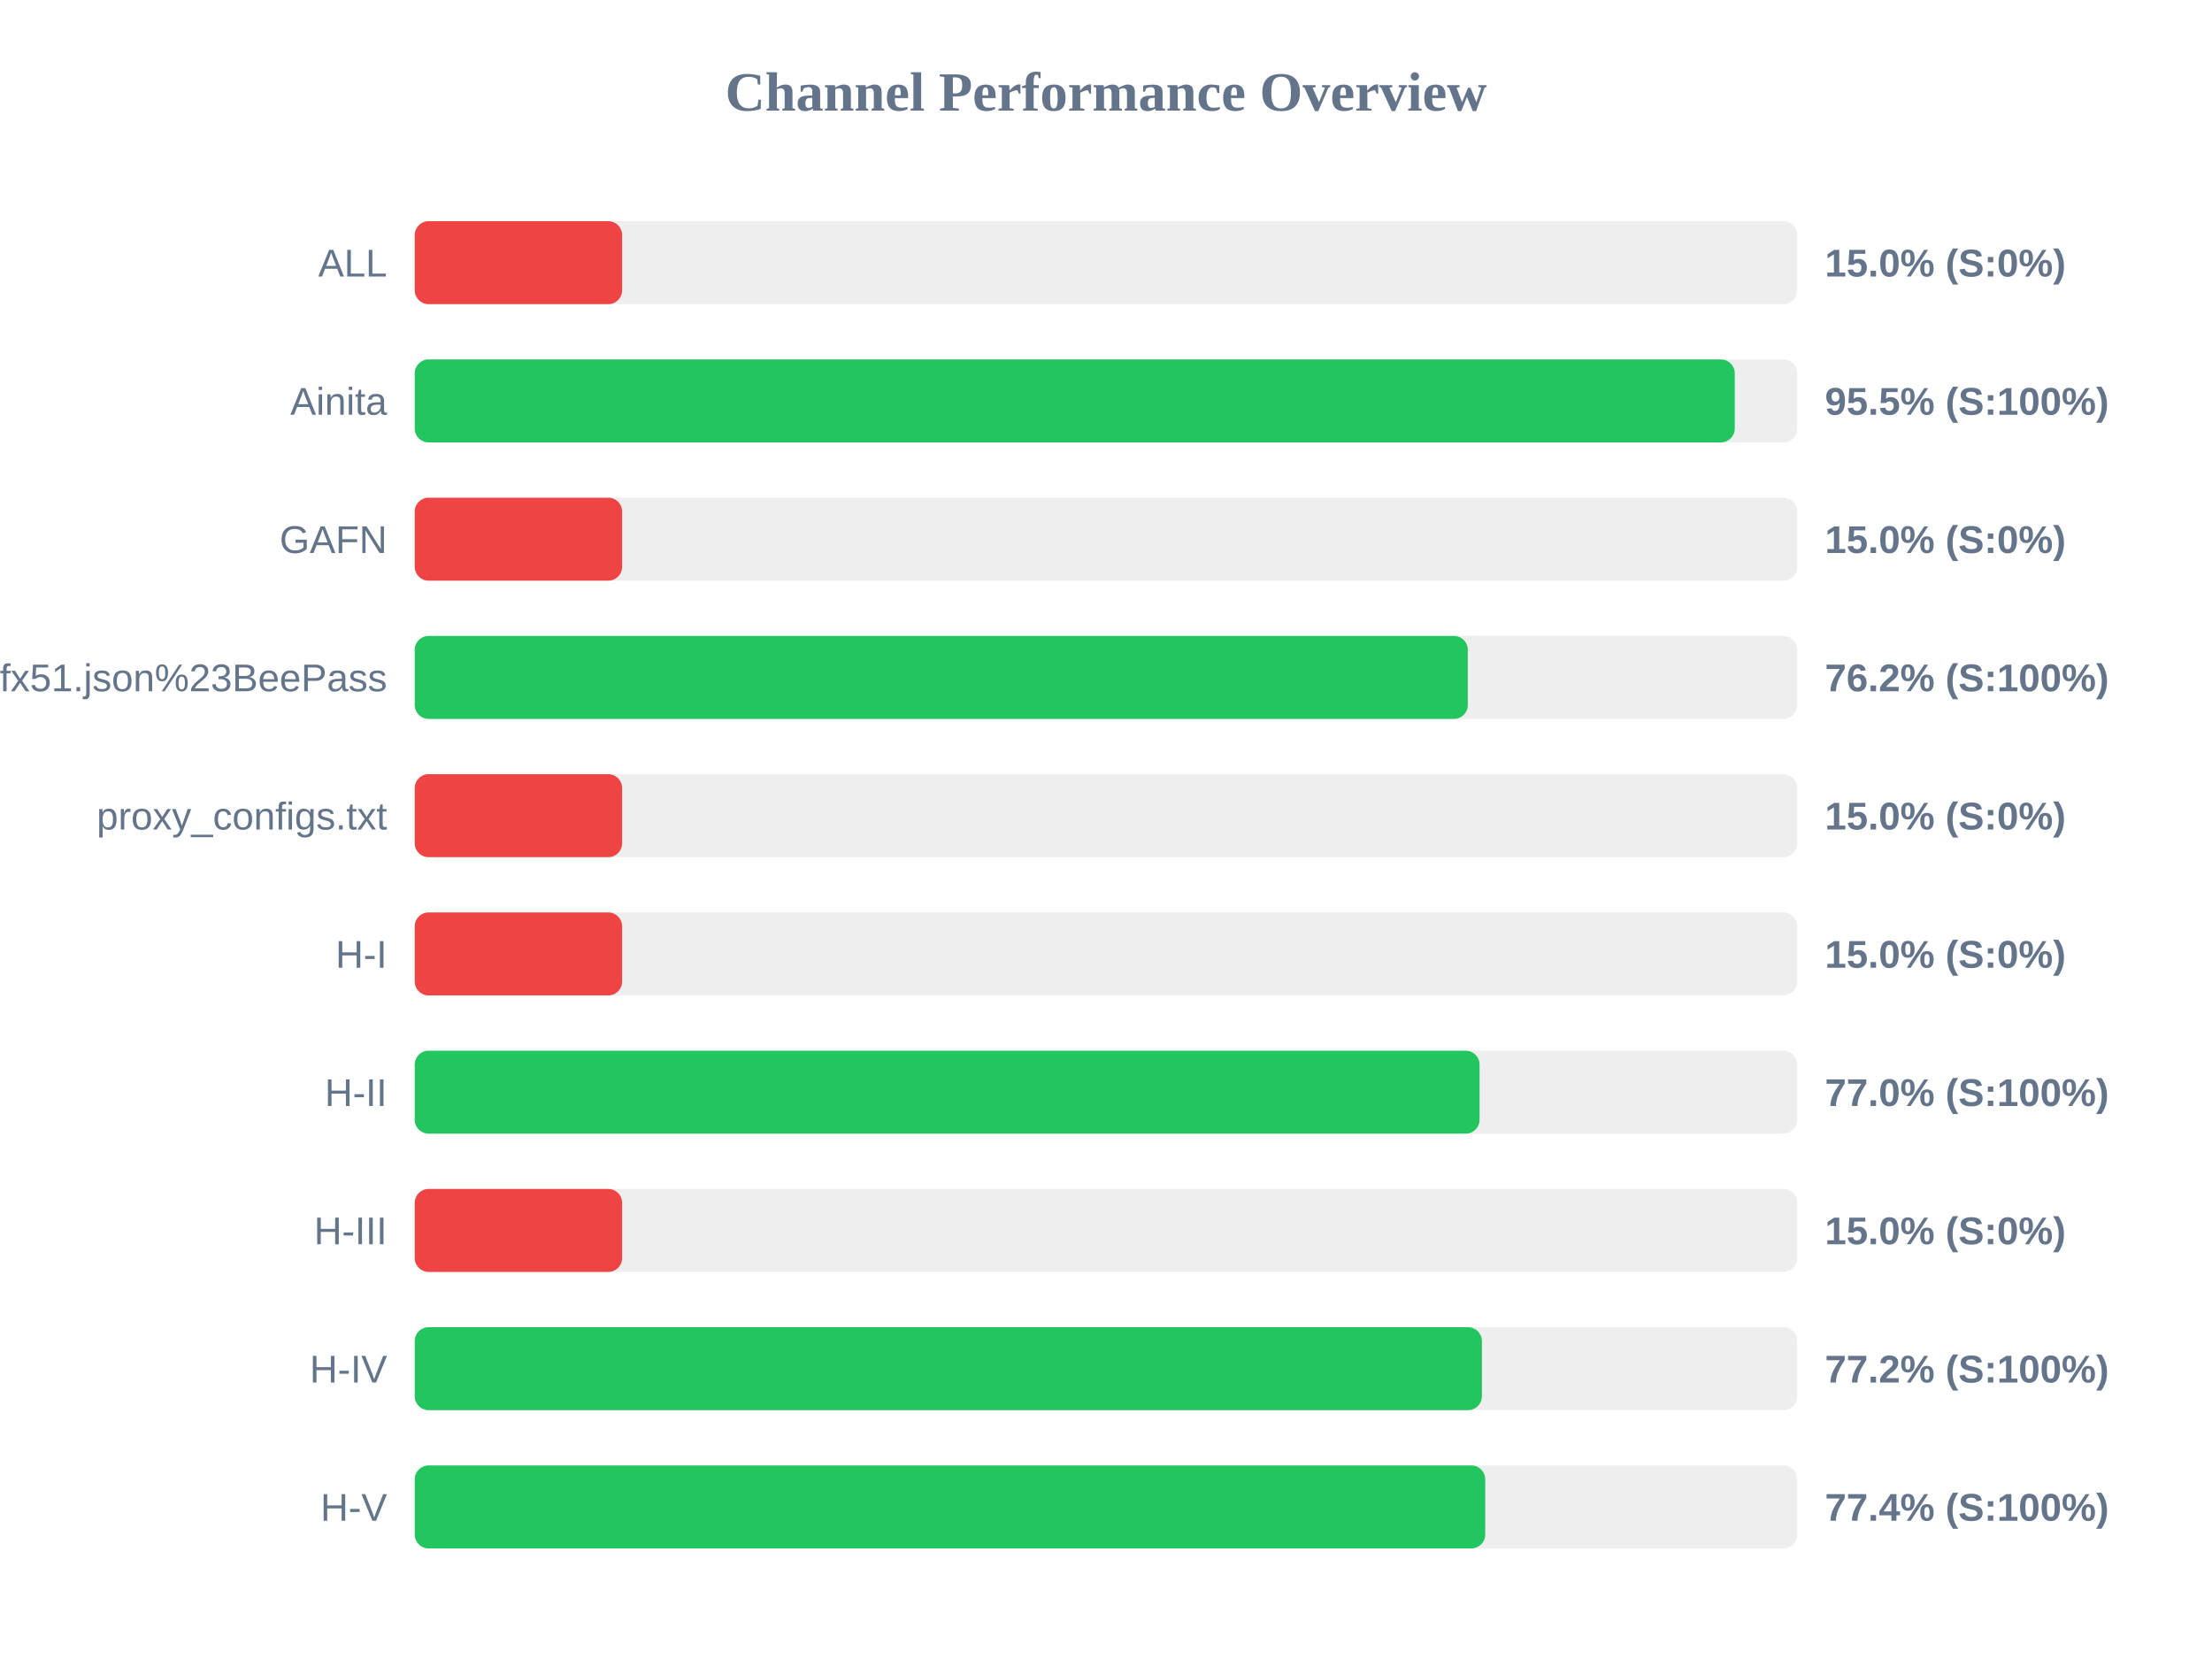
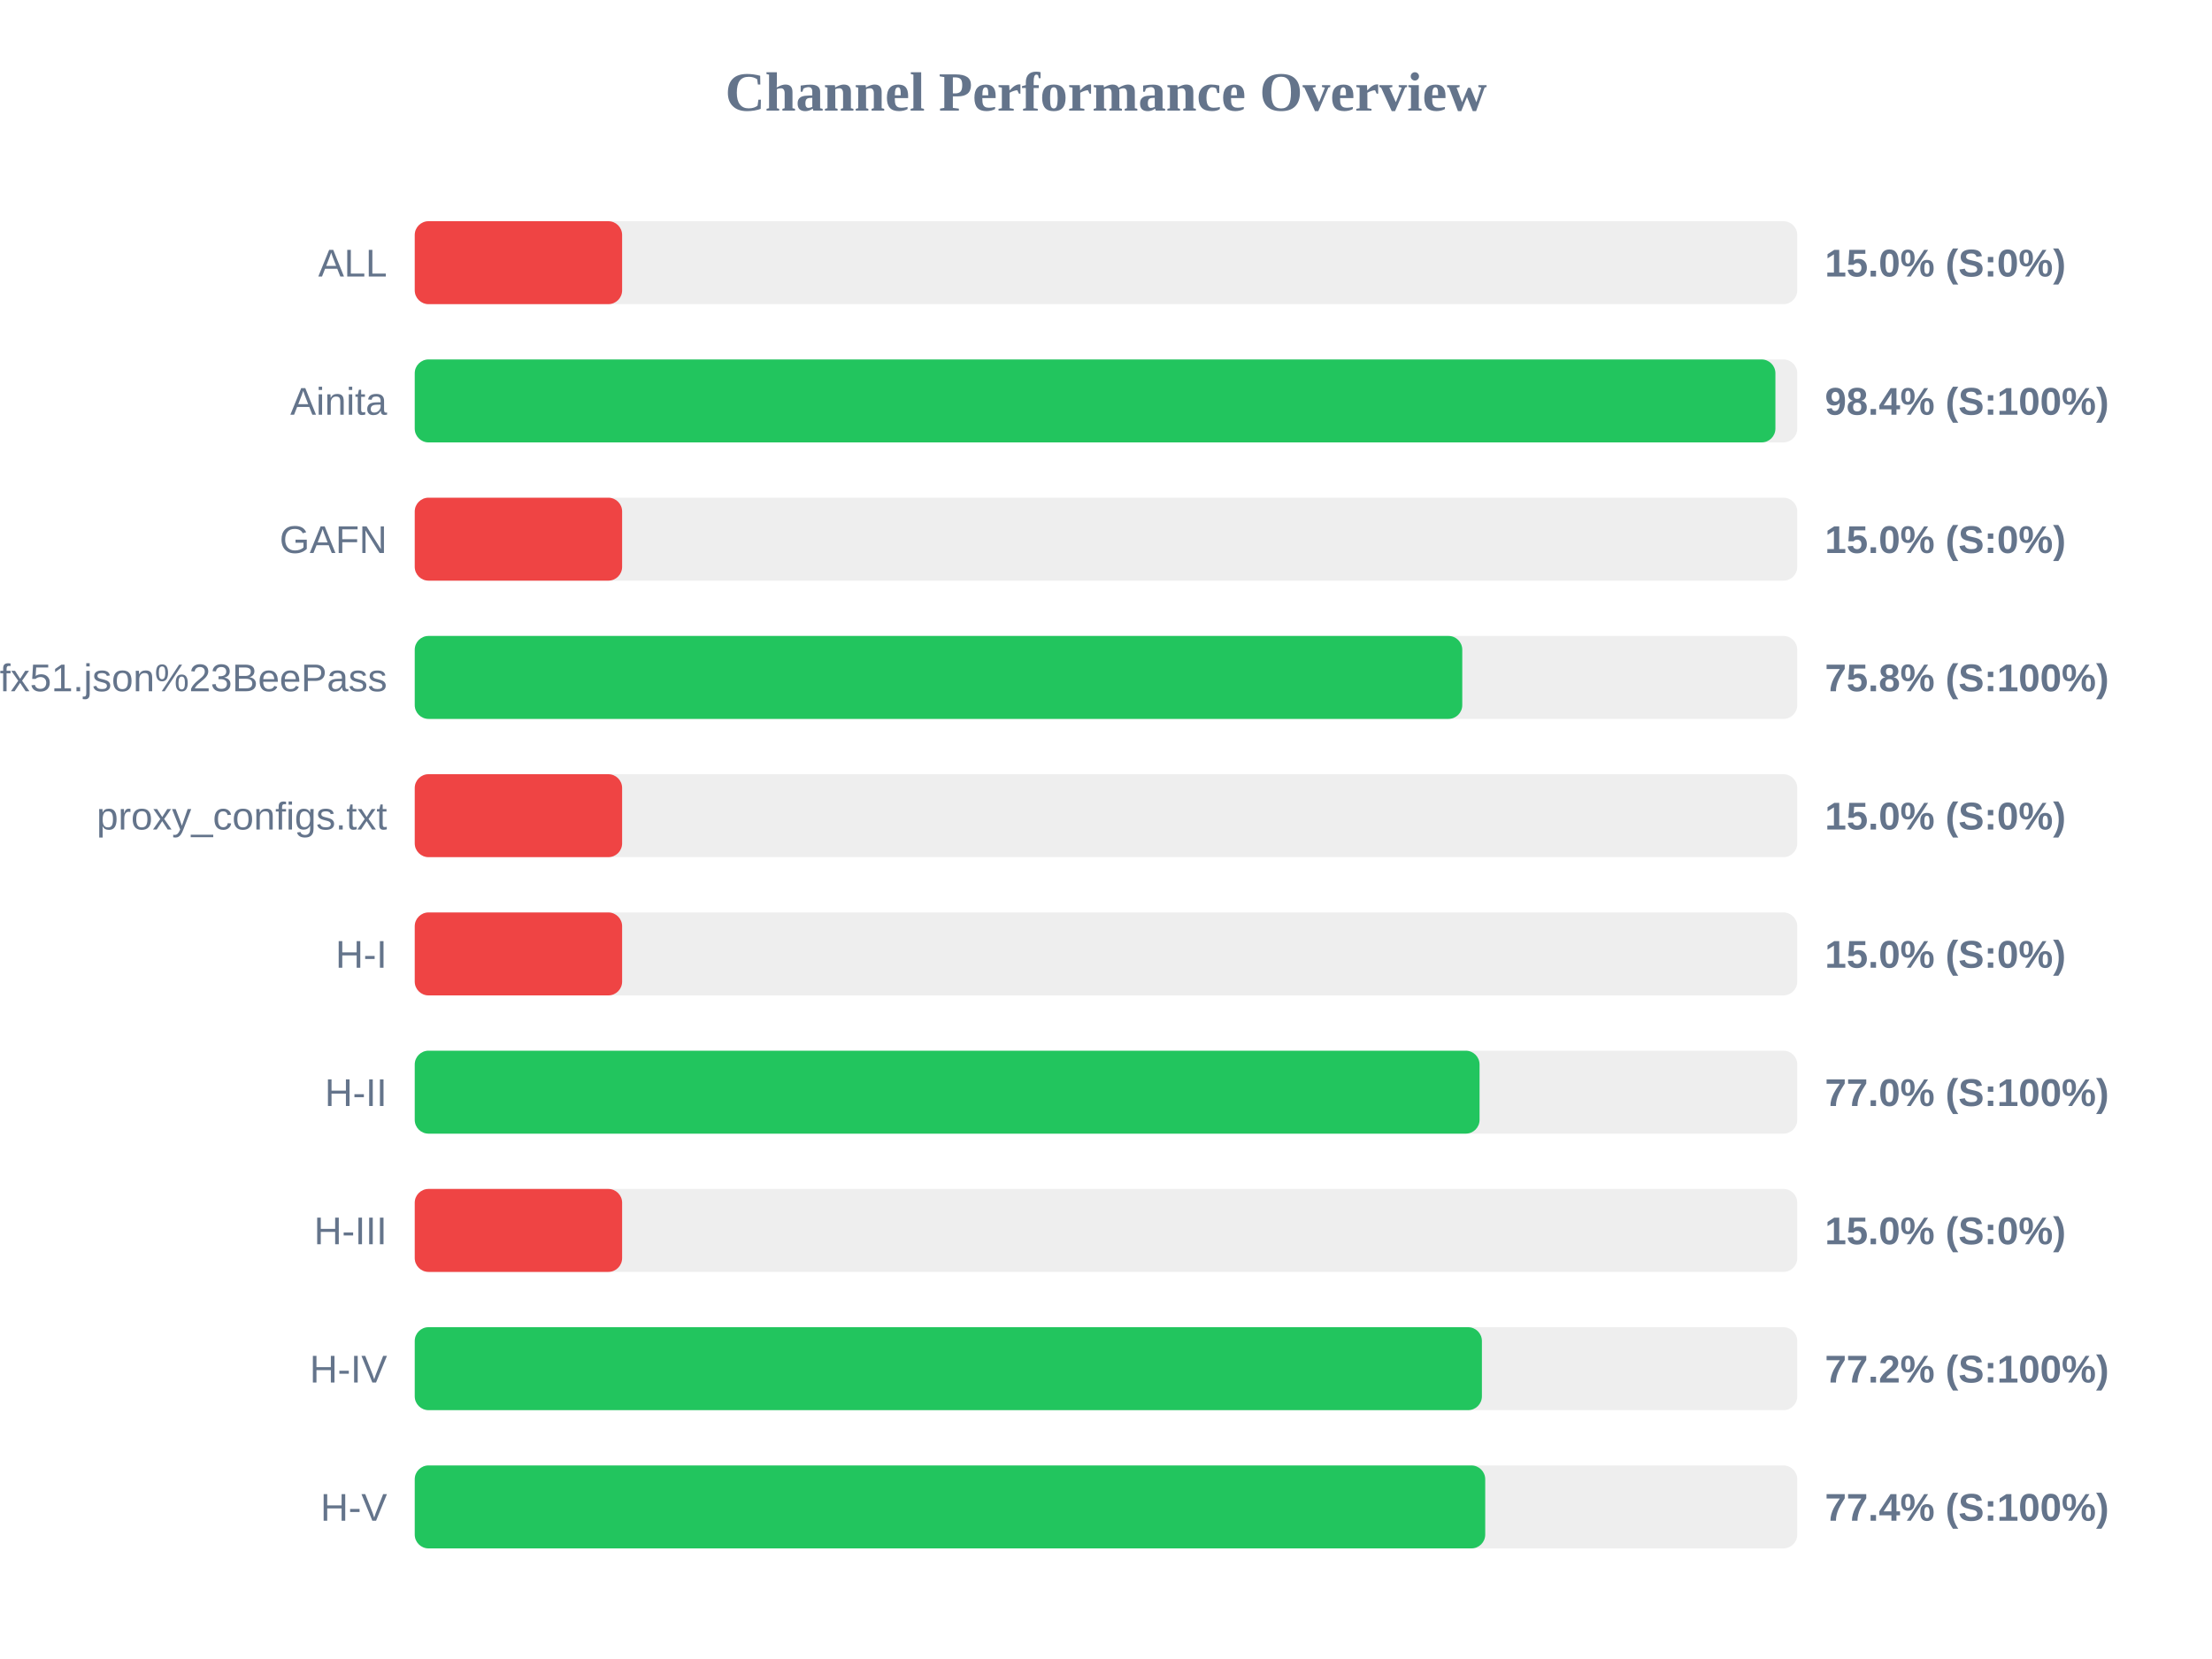
<svg xmlns="http://www.w3.org/2000/svg" width="800" height="600" version="1.1">
  <style>
        .row { font: 14px Arial; fill: #64748b; }
        .score { font: bold 14px Arial; fill: #64748b; }
    </style>
  <text x="400" y="40" text-anchor="middle" font-size="20px" font-weight="bold" fill="#64748b">Channel Performance Overview</text>
  <rect x="150" y="80" width="500" height="30" fill="#eee" rx="5" />
  <rect x="150" y="80" width="75.0" height="30" fill="#ef4444" rx="5" />
  <text x="140" y="100" text-anchor="end" class="row">ALL</text>
  <text x="660" y="100" text-anchor="start" class="score">15.0% (S:0%)</text>
  <rect x="150" y="130" width="500" height="30" fill="#eee" rx="5" />
-   <rect x="150" y="130" width="477.4" height="30" fill="#22c55e" rx="5" />
+   <rect x="150" y="130" width="492.1" height="30" fill="#22c55e" rx="5" />
  <text x="140" y="150" text-anchor="end" class="row">Ainita</text>
-   <text x="660" y="150" text-anchor="start" class="score">95.5% (S:100%)</text>
+   <text x="660" y="150" text-anchor="start" class="score">98.4% (S:100%)</text>
  <rect x="150" y="180" width="500" height="30" fill="#eee" rx="5" />
  <rect x="150" y="180" width="75.0" height="30" fill="#ef4444" rx="5" />
  <text x="140" y="200" text-anchor="end" class="row">GAFN</text>
  <text x="660" y="200" text-anchor="start" class="score">15.0% (S:0%)</text>
  <rect x="150" y="230" width="500" height="30" fill="#eee" rx="5" />
-   <rect x="150" y="230" width="380.85" height="30" fill="#22c55e" rx="5" />
+   <rect x="150" y="230" width="378.85" height="30" fill="#22c55e" rx="5" />
  <text x="140" y="250" text-anchor="end" class="row">sub?s=ssconf%3A%2F%2Fs3.amazonaws.com%2Fbeedynconprd%2Fzf38bv6oxi1nv3wfkpmxyfl8yj5fargza3foantoalu16vznl0ckxx7bgf1ufx51.json%23BeePass</text>
-   <text x="660" y="250" text-anchor="start" class="score">76.2% (S:100%)</text>
+   <text x="660" y="250" text-anchor="start" class="score">75.8% (S:100%)</text>
  <rect x="150" y="280" width="500" height="30" fill="#eee" rx="5" />
  <rect x="150" y="280" width="75.0" height="30" fill="#ef4444" rx="5" />
  <text x="140" y="300" text-anchor="end" class="row">proxy_configs.txt</text>
  <text x="660" y="300" text-anchor="start" class="score">15.0% (S:0%)</text>
  <rect x="150" y="330" width="500" height="30" fill="#eee" rx="5" />
  <rect x="150" y="330" width="75.0" height="30" fill="#ef4444" rx="5" />
  <text x="140" y="350" text-anchor="end" class="row">H-I</text>
  <text x="660" y="350" text-anchor="start" class="score">15.0% (S:0%)</text>
  <rect x="150" y="380" width="500" height="30" fill="#eee" rx="5" />
  <rect x="150" y="380" width="385.1" height="30" fill="#22c55e" rx="5" />
  <text x="140" y="400" text-anchor="end" class="row">H-II</text>
  <text x="660" y="400" text-anchor="start" class="score">77.0% (S:100%)</text>
  <rect x="150" y="430" width="500" height="30" fill="#eee" rx="5" />
  <rect x="150" y="430" width="75.0" height="30" fill="#ef4444" rx="5" />
  <text x="140" y="450" text-anchor="end" class="row">H-III</text>
  <text x="660" y="450" text-anchor="start" class="score">15.0% (S:0%)</text>
  <rect x="150" y="480" width="500" height="30" fill="#eee" rx="5" />
  <rect x="150" y="480" width="385.95" height="30" fill="#22c55e" rx="5" />
  <text x="140" y="500" text-anchor="end" class="row">H-IV</text>
  <text x="660" y="500" text-anchor="start" class="score">77.2% (S:100%)</text>
  <rect x="150" y="530" width="500" height="30" fill="#eee" rx="5" />
  <rect x="150" y="530" width="387.15" height="30" fill="#22c55e" rx="5" />
  <text x="140" y="550" text-anchor="end" class="row">H-V</text>
  <text x="660" y="550" text-anchor="start" class="score">77.4% (S:100%)</text>
</svg>
